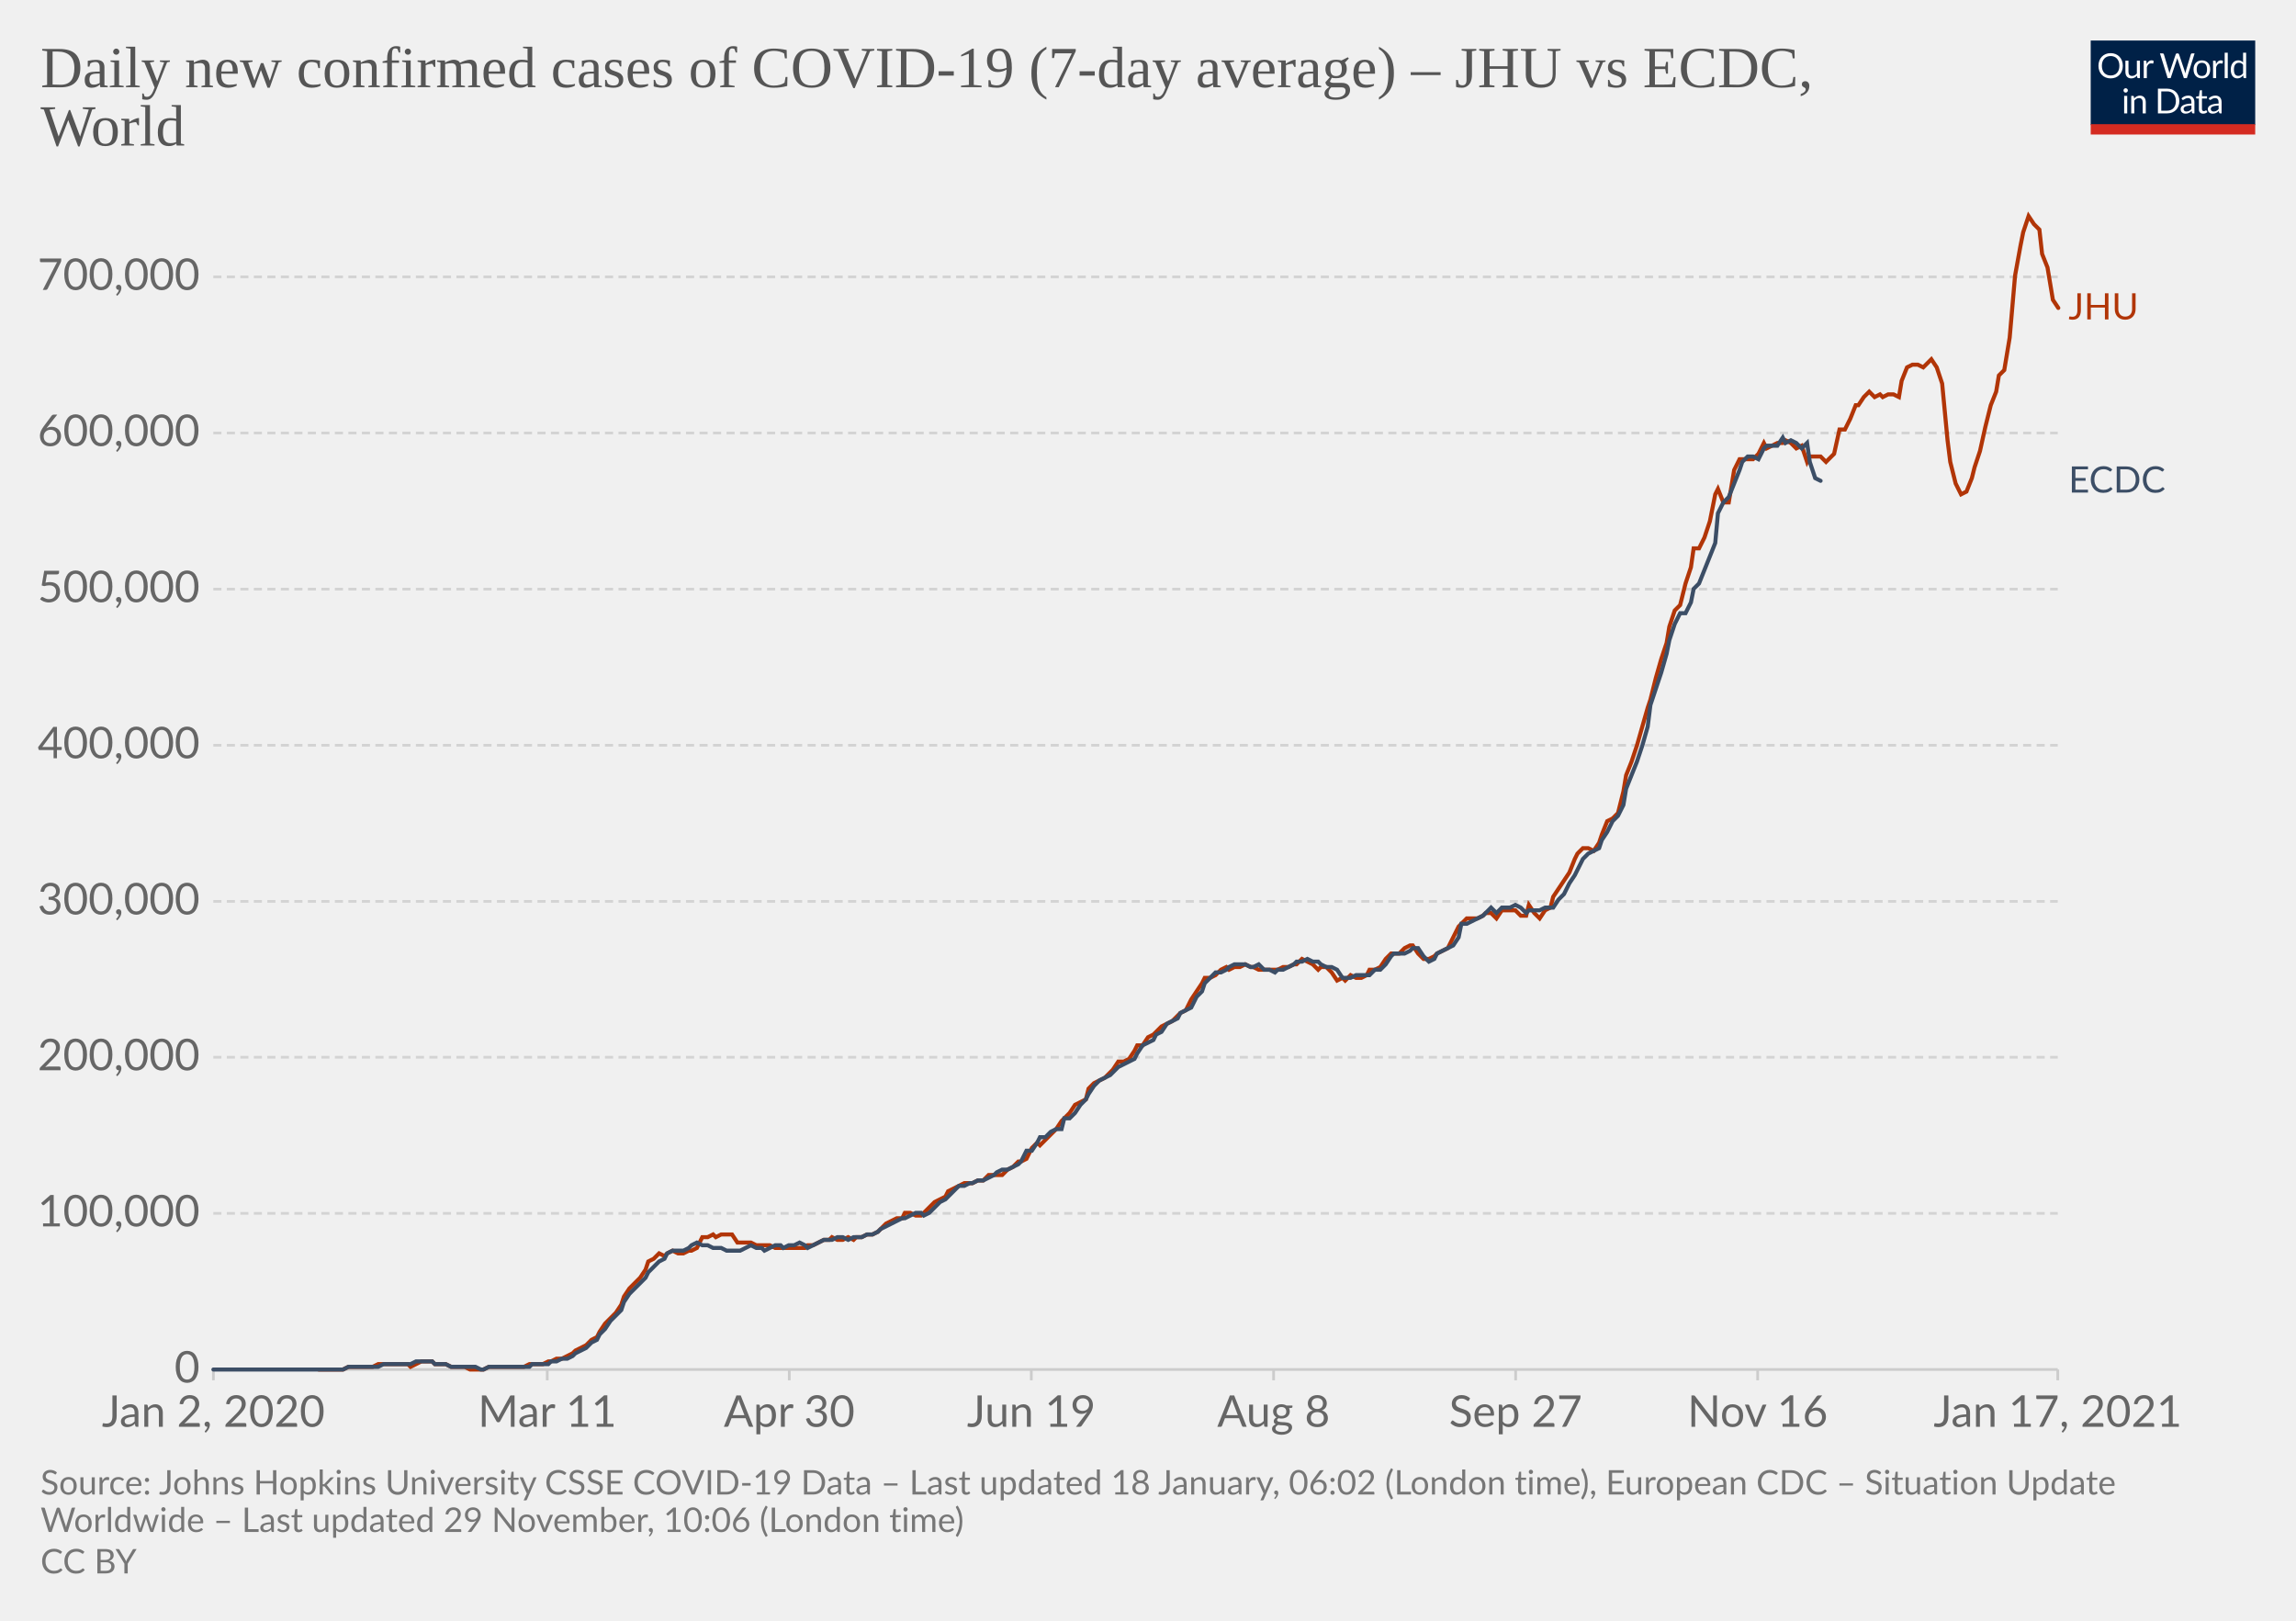
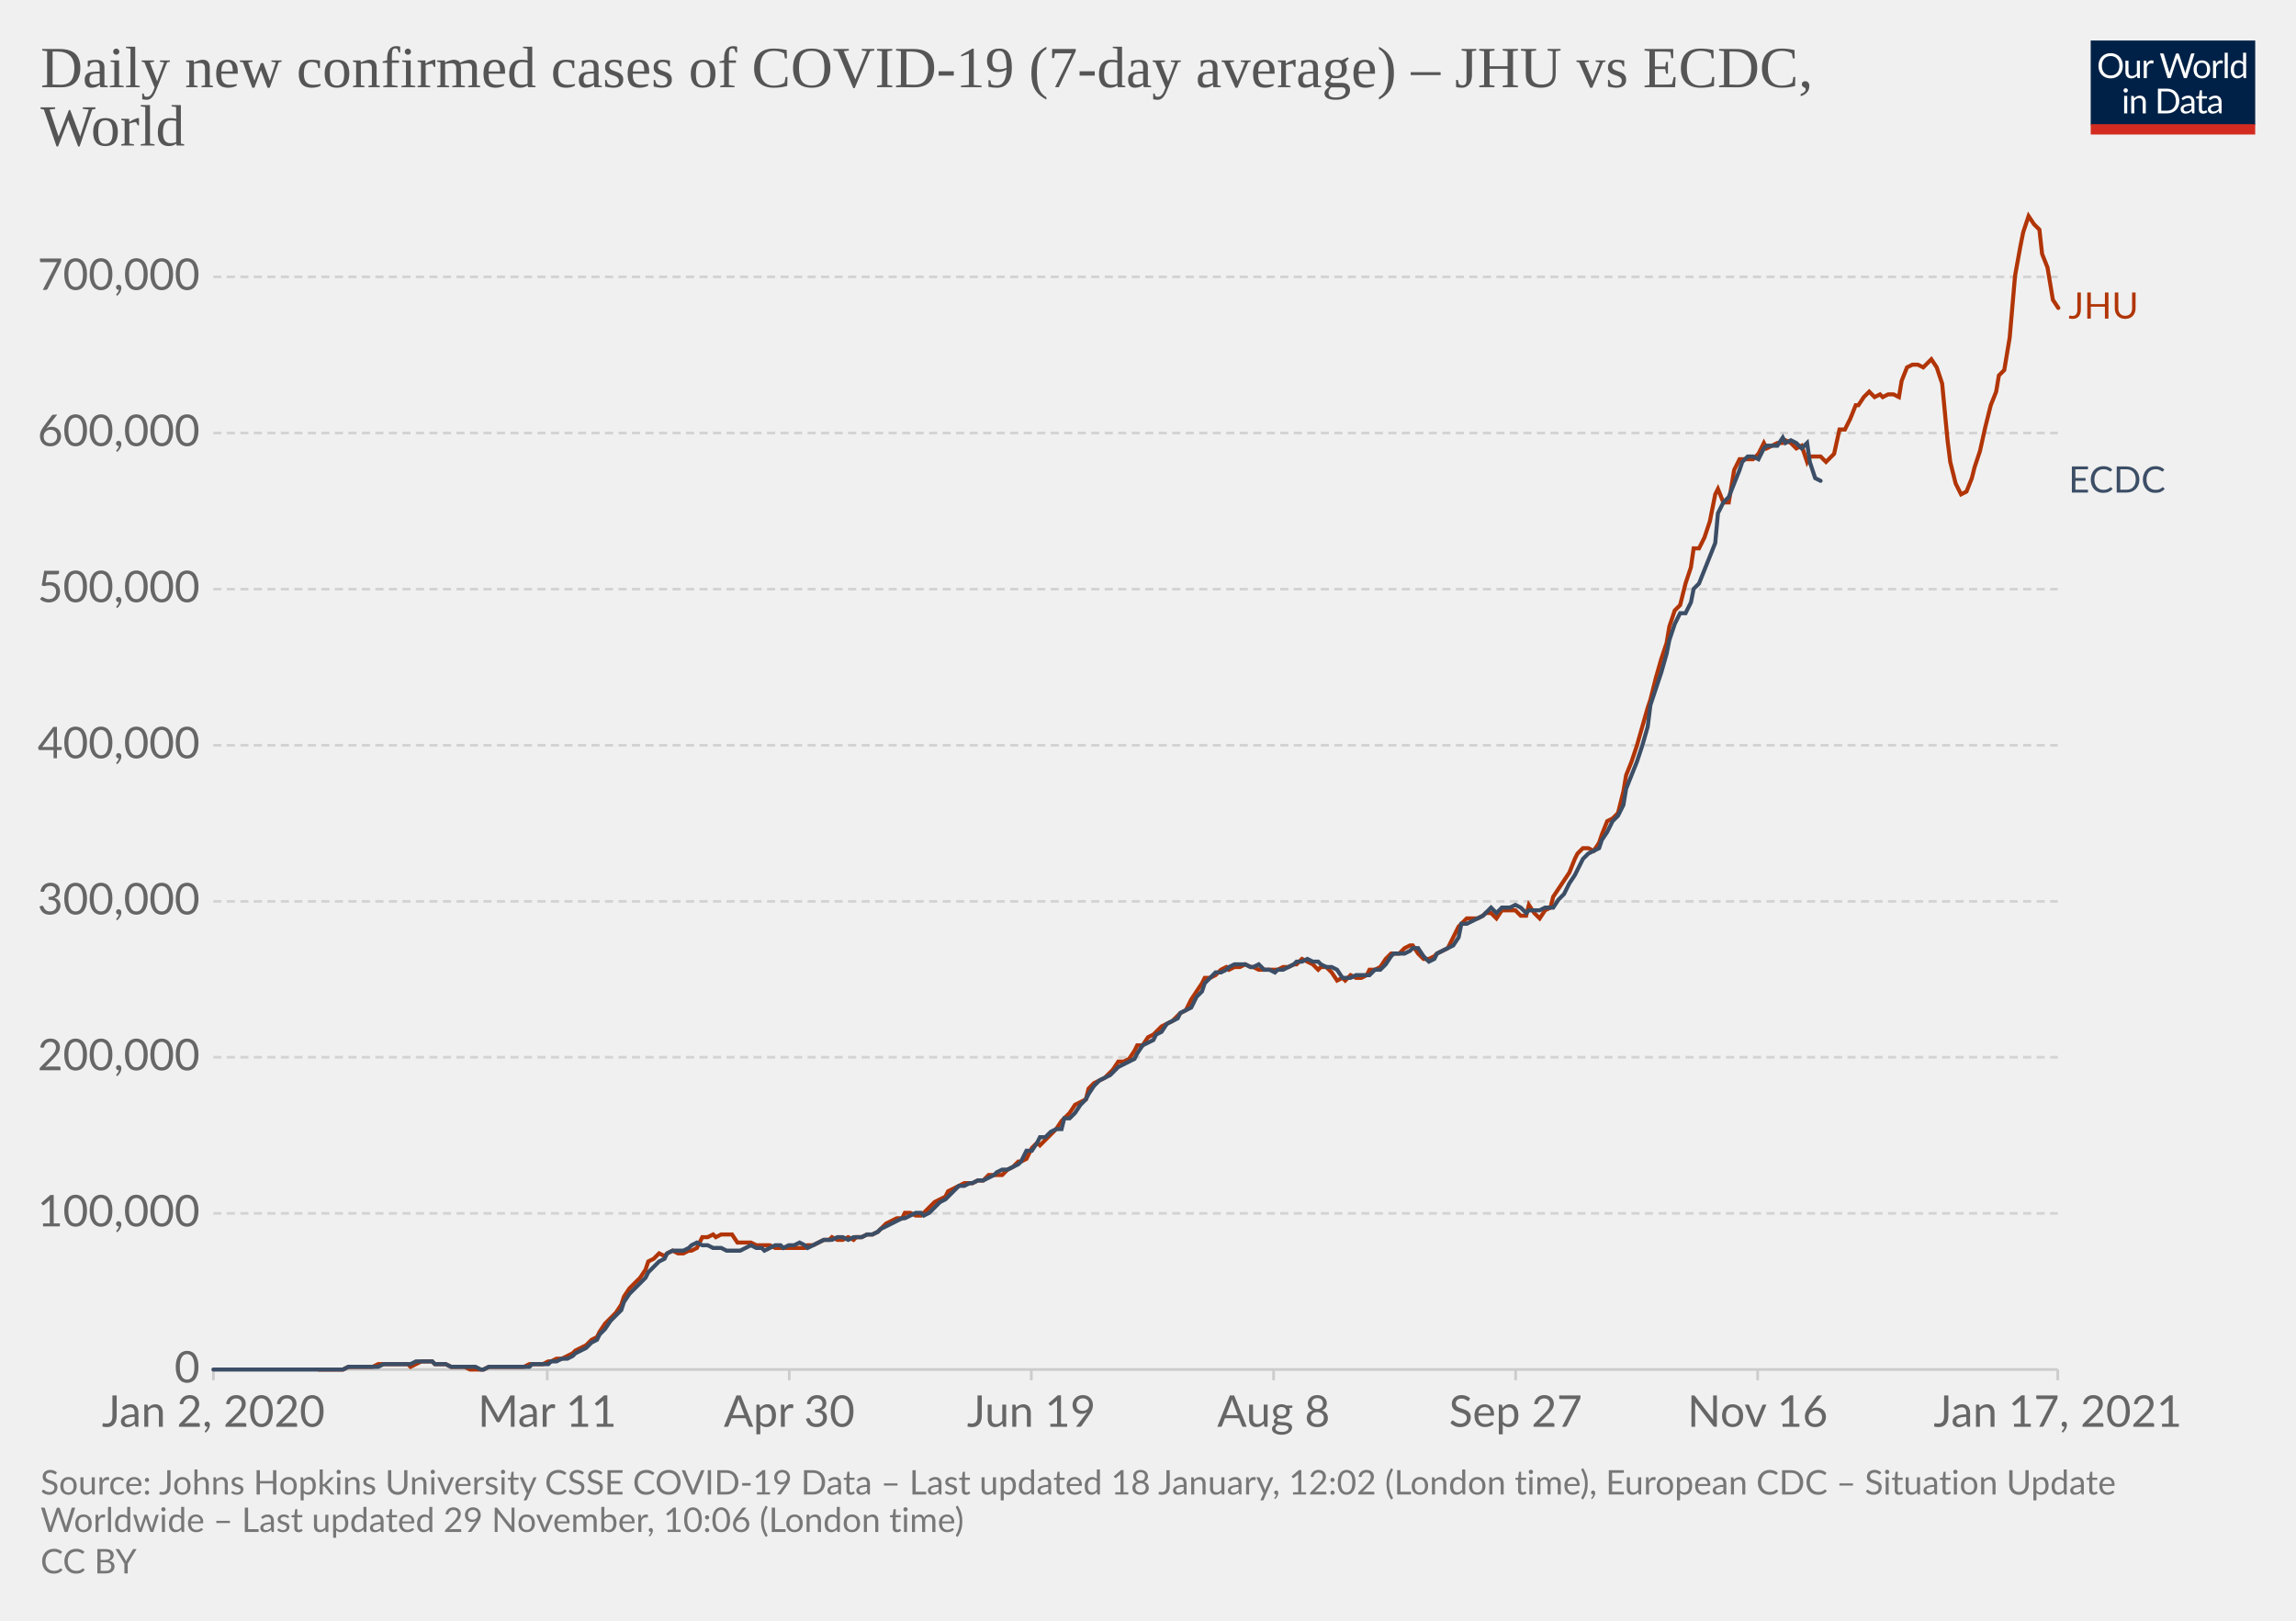
<svg xmlns="http://www.w3.org/2000/svg" version="1.1" style="background-color:#fff;-webkit-font-smoothing:antialiased" width="850" height="600" viewBox="0 0 850 600" font-family="Lato,'Helvetica Neue',Helvetica,Arial,sans-serif" font-size="18" text-rendering="optimizeLegibility">
  <g class="HeaderView">
    <g transform="matrix(.29 0 0 .29 774 15)">
      <svg width="210" height="120" viewBox="0 0 210 120" fill="none">
        <g clip-path="url(#clip0)">
          <path d="M0 0h210v107.89H0V0z" fill="#002147" />
          <path d="M40.98 32.25c0 2.36-.38 4.53-1.12 6.51a14.26 14.26 0 01-8.1 8.4c-1.9.78-4.02 1.17-6.34 1.17a16.6 16.6 0 01-6.33-1.17 14.31 14.31 0 01-8.08-8.4 18.29 18.29 0 01-1.12-6.51c0-2.36.38-4.53 1.12-6.5.75-1.97 1.8-3.67 3.17-5.1a14.32 14.32 0 014.9-3.34c1.92-.8 4.03-1.19 6.34-1.19 2.32 0 4.43.4 6.34 1.19 1.92.8 3.56 1.9 4.93 3.34a14.87 14.87 0 013.17 5.1 18.1 18.1 0 011.12 6.5zm-4.38 0c0-1.94-.26-3.68-.8-5.22a10.91 10.91 0 00-2.24-3.89 9.68 9.68 0 00-3.52-2.46 11.95 11.95 0 00-4.62-.86c-1.68 0-3.21.28-4.6.86a9.88 9.88 0 00-3.54 2.46 10.91 10.91 0 00-2.24 3.9c-.53 1.53-.8 3.27-.8 5.2 0 1.94.27 3.68.8 5.22a11.17 11.17 0 002.24 3.9 10.01 10.01 0 003.55 2.44c1.38.56 2.9.83 4.6.83s3.24-.27 4.61-.83a9.8 9.8 0 003.52-2.44 11.17 11.17 0 002.25-3.9c.53-1.54.8-3.28.8-5.21zm26.22-6.54V48H60.5c-.56 0-.9-.27-1.05-.81l-.31-2.4a12.45 12.45 0 01-3.26 2.6c-1.2.64-2.58.96-4.13.96-1.22 0-2.3-.2-3.24-.6a6.52 6.52 0 01-2.33-1.7 7.37 7.37 0 01-1.43-2.67c-.3-1.04-.46-2.2-.46-3.45V25.7h3.91v14.22c0 1.68.38 2.99 1.15 3.91.77.93 1.96 1.39 3.54 1.39 1.16 0 2.24-.27 3.23-.82a10.42 10.42 0 002.8-2.28V25.7h3.91zm8.61 4.47a9.94 9.94 0 012.6-3.56 5.64 5.64 0 013.76-1.3c.47 0 .92.05 1.34.15.44.1.83.27 1.17.49l-.3 2.92c-.09.37-.3.55-.66.55-.2 0-.5-.04-.9-.13a6.21 6.21 0 00-3.24.18 4.23 4.23 0 00-1.47.92c-.42.4-.81.9-1.17 1.5-.33.58-.64 1.26-.92 2.02V48H67.7V25.71h2.25c.42 0 .72.08.88.25.16.16.27.44.33.83l.26 3.39zm61.16-13.7L122.75 48h-3.82l-7.99-24.05a21.95 21.95 0 01-.42-1.58 38.36 38.36 0 01-.44 1.58L102.05 48h-3.83L88.4 16.47h3.54c.38 0 .7.1.95.29.26.2.43.43.5.73l6.52 21.9.28 1.28.29 1.46.3-1.46.38-1.27 7.41-21.91c.1-.25.26-.48.51-.69.27-.22.58-.33.95-.33h1.23c.38 0 .69.1.92.29a1.77 1.77 0 01.53.73l7.4 21.9a28.4 28.4 0 01.68 2.62 29.52 29.52 0 01.52-2.61l6.54-21.91a1.31 1.31 0 01.48-.7c.27-.21.58-.32.95-.32h3.32zm9.35 8.88c1.63 0 3.1.27 4.4.82a9.43 9.43 0 015.46 5.94c.5 1.4.74 2.98.74 4.73 0 1.76-.25 3.34-.74 4.75a9.43 9.43 0 01-5.46 5.92c-1.3.52-2.77.79-4.4.79-1.64 0-3.12-.27-4.44-.8a9.42 9.42 0 01-3.35-2.3c-.92-1-1.63-2.2-2.13-3.61-.49-1.41-.73-3-.73-4.75s.24-3.33.73-4.73c.5-1.43 1.2-2.64 2.13-3.63a9.4 9.4 0 013.35-2.31c1.32-.55 2.8-.82 4.44-.82zm0 19.89c2.2 0 3.84-.73 4.93-2.2 1.08-1.48 1.63-3.54 1.63-6.18 0-2.66-.55-4.72-1.63-6.2-1.09-1.49-2.73-2.23-4.93-2.23-1.12 0-2.09.2-2.93.57a5.71 5.71 0 00-2.06 1.65 7.5 7.5 0 00-1.24 2.67c-.26 1.04-.4 2.22-.4 3.54 0 2.64.55 4.7 1.64 6.18 1.1 1.47 2.76 2.2 4.99 2.2zm17.97-15.07a9.94 9.94 0 012.6-3.56 5.64 5.64 0 013.76-1.3c.47 0 .91.05 1.34.15.44.1.83.27 1.16.49l-.28 2.92c-.09.37-.31.55-.66.55-.2 0-.5-.04-.9-.13a6.2 6.2 0 00-3.24.18 4.23 4.23 0 00-1.47.92c-.43.4-.82.9-1.17 1.5a13.1 13.1 0 00-.92 2.02V48h-3.94V25.71h2.24c.43 0 .72.08.88.25.17.16.28.44.33.83l.27 3.39zm15.04-14.59V48h-3.92V15.6h3.92zm19.55 15.43a6.22 6.22 0 00-2.38-2.05 6.7 6.7 0 00-2.86-.6c-2.07 0-3.66.75-4.77 2.23-1.12 1.48-1.68 3.6-1.68 6.33 0 1.46.13 2.7.38 3.74a7.29 7.29 0 001.1 2.56 4.35 4.35 0 001.78 1.45c.7.3 1.5.46 2.4.46 1.29 0 2.41-.3 3.36-.88a9.6 9.6 0 002.67-2.49V31.02zm3.91-15.43V48h-2.33c-.56 0-.9-.27-1.06-.81l-.35-2.71a12.13 12.13 0 01-3.25 2.77 8.28 8.28 0 01-4.23 1.06 7.31 7.31 0 01-6.14-2.9c-.73-.96-1.3-2.15-1.69-3.57a18.35 18.35 0 01.07-9.48 11.29 11.29 0 011.89-3.7 8.7 8.7 0 017.06-3.34 7.96 7.96 0 016.12 2.62V15.59h3.91zM46.61 70.71V93H42.7V70.71h3.91zm.84-7c0 .39-.08.75-.24 1.09a2.81 2.81 0 01-1.52 1.47 2.67 2.67 0 01-2.16 0 2.9 2.9 0 01-1.45-1.47 2.67 2.67 0 010-2.16c.15-.35.35-.65.6-.9.25-.27.53-.47.85-.62a2.67 2.67 0 012.16 0c.35.15.65.35.9.62.27.25.47.55.62.9.16.34.24.7.24 1.08zm7.97 10.24c.49-.54 1-1.04 1.54-1.48a9.85 9.85 0 013.66-1.84 8.96 8.96 0 015.43.35c.94.4 1.72.97 2.33 1.71a7.36 7.36 0 011.43 2.67c.32 1.04.49 2.19.49 3.45V93h-3.94V78.81c0-1.69-.4-3-1.17-3.92-.76-.93-1.93-1.4-3.5-1.4a6.6 6.6 0 00-3.25.83c-1 .56-1.92 1.31-2.77 2.27V93h-3.94V70.71h2.35c.56 0 .9.28 1.04.82l.3 2.42zm57.7 3.3c0 2.36-.37 4.5-1.11 6.44a14.3 14.3 0 01-3.17 4.98 14.1 14.1 0 01-4.93 3.2c-1.9.76-4.02 1.13-6.33 1.13H85.8V61.47h11.77c2.31 0 4.42.39 6.33 1.15a13.8 13.8 0 018.1 8.18 17.75 17.75 0 011.12 6.45zm-4.37 0c0-1.94-.26-3.67-.8-5.2a10.94 10.94 0 00-2.23-3.87 9.57 9.57 0 00-3.53-2.42 12.23 12.23 0 00-4.61-.83h-7.5v24.62h7.5c1.7 0 3.24-.28 4.61-.84a9.7 9.7 0 003.53-2.4 10.94 10.94 0 002.24-3.87c.53-1.53.8-3.26.8-5.2zm19.8 5.72c-1.8.06-3.34.2-4.62.44-1.26.22-2.3.51-3.1.88-.8.36-1.37.8-1.74 1.3-.35.5-.53 1.05-.53 1.67 0 .58.1 1.1.3 1.52a3 3 0 00.76 1.05c.34.27.73.46 1.17.6a6.13 6.13 0 001.45.17 7.28 7.28 0 003.5-.81 11.95 11.95 0 002.82-2.2v-4.62zm-12.65-9.11a12.73 12.73 0 013.98-2.66c1.43-.59 3-.88 4.73-.88 1.25 0 2.36.2 3.33.61a6.81 6.81 0 013.94 4.38c.33 1.04.5 2.19.5 3.43V93h-1.74a1.8 1.8 0 01-.88-.18c-.2-.13-.36-.38-.48-.74l-.44-2.12-1.72 1.46a9.48 9.48 0 01-3.74 1.7c-.69.15-1.46.23-2.3.23-.87 0-1.69-.12-2.45-.35a5.34 5.34 0 01-3.34-2.93 6.64 6.64 0 01-.49-2.64c0-.88.25-1.72.73-2.53a6.33 6.33 0 012.35-2.17c1.09-.63 2.5-1.15 4.25-1.54 1.75-.41 3.89-.65 6.42-.7v-1.75c0-1.73-.37-3.03-1.12-3.91-.75-.9-1.84-1.34-3.28-1.34-.97 0-1.78.12-2.44.37-.64.23-1.2.5-1.7.81l-1.23.82c-.33.23-.67.35-1 .35-.27 0-.5-.07-.69-.2a2.1 2.1 0 01-.48-.53l-.7-1.25zm27.67 19.5c-1.76 0-3.12-.5-4.07-1.48-.94-.98-1.41-2.4-1.41-4.25V74h-2.68a.9.9 0 01-.6-.2c-.16-.14-.24-.36-.24-.66v-1.56l3.65-.46.9-6.89a.9.9 0 01.29-.52.88.88 0 01.62-.22H142v7.67h6.44V74H142v13.38c0 .94.22 1.63.68 2.09.45.45 1.04.68 1.76.68a3.21 3.21 0 001.85-.53l.55-.35c.16-.12.3-.18.41-.18.2 0 .4.13.55.38l1.15 1.87a7.45 7.45 0 01-2.44 1.5 8.53 8.53 0 01-2.95.52zm19.68-10.4c-1.8.07-3.34.21-4.62.45-1.26.22-2.3.51-3.1.88-.8.36-1.37.8-1.74 1.3-.35.5-.53 1.05-.53 1.67 0 .58.1 1.1.3 1.52a2.9 2.9 0 00.76 1.05c.34.27.73.46 1.17.6a6.13 6.13 0 001.45.17 7.3 7.3 0 003.5-.81 12.04 12.04 0 002.82-2.2v-4.62zm-12.65-9.1a12.72 12.72 0 013.99-2.66c1.42-.59 3-.88 4.72-.88 1.25 0 2.36.2 3.33.61a6.81 6.81 0 013.94 4.38c.33 1.04.5 2.19.5 3.43V93h-1.74a1.8 1.8 0 01-.88-.18c-.2-.13-.36-.38-.48-.74l-.44-2.12-1.72 1.46a9.48 9.48 0 01-3.74 1.7c-.69.15-1.46.23-2.3.23-.87 0-1.69-.12-2.45-.35a5.33 5.33 0 01-3.34-2.93 6.62 6.62 0 01-.49-2.64c0-.88.25-1.72.73-2.53a6.33 6.33 0 012.35-2.17c1.09-.63 2.5-1.15 4.25-1.54a31.2 31.2 0 016.42-.7v-1.75c0-1.73-.37-3.03-1.12-3.91-.75-.9-1.84-1.34-3.28-1.34-.97 0-1.78.12-2.44.37-.64.23-1.2.5-1.7.81l-1.22.82c-.34.23-.68.35-1.02.35-.26 0-.49-.07-.68-.2a1.88 1.88 0 01-.48-.53l-.7-1.25zM40.98 32.25c0 2.36-.38 4.53-1.12 6.51a14.26 14.26 0 01-8.1 8.4c-1.9.78-4.02 1.17-6.34 1.17a16.6 16.6 0 01-6.33-1.17 14.31 14.31 0 01-8.08-8.4 18.29 18.29 0 01-1.12-6.51c0-2.36.38-4.53 1.12-6.5.75-1.97 1.8-3.67 3.17-5.1a14.32 14.32 0 014.9-3.34c1.92-.8 4.03-1.19 6.34-1.19 2.32 0 4.43.4 6.34 1.19 1.92.8 3.56 1.9 4.93 3.34a14.87 14.87 0 013.17 5.1 18.1 18.1 0 011.12 6.5zm-4.38 0c0-1.94-.26-3.68-.8-5.22a10.91 10.91 0 00-2.24-3.89 9.68 9.68 0 00-3.52-2.46 11.95 11.95 0 00-4.62-.86c-1.68 0-3.21.28-4.6.86a9.88 9.88 0 00-3.54 2.46 10.91 10.91 0 00-2.24 3.9c-.53 1.53-.8 3.27-.8 5.2 0 1.94.27 3.68.8 5.22a11.17 11.17 0 002.24 3.9 10.01 10.01 0 003.55 2.44c1.38.56 2.9.83 4.6.83s3.24-.27 4.61-.83a9.8 9.8 0 003.52-2.44 11.17 11.17 0 002.25-3.9c.53-1.54.8-3.28.8-5.21zm26.22-6.54V48H60.5c-.56 0-.9-.27-1.05-.81l-.31-2.4a12.45 12.45 0 01-3.26 2.6c-1.2.64-2.58.96-4.13.96-1.22 0-2.3-.2-3.24-.6a6.52 6.52 0 01-2.33-1.7 7.37 7.37 0 01-1.43-2.67c-.3-1.04-.46-2.2-.46-3.45V25.7h3.91v14.22c0 1.68.38 2.99 1.15 3.91.77.93 1.96 1.39 3.54 1.39 1.16 0 2.24-.27 3.23-.82a10.42 10.42 0 002.8-2.28V25.7h3.91zm8.61 4.47a9.94 9.94 0 012.6-3.56 5.64 5.64 0 013.76-1.3c.47 0 .92.05 1.34.15.44.1.83.27 1.17.49l-.3 2.92c-.09.37-.3.55-.66.55-.2 0-.5-.04-.9-.13a6.21 6.21 0 00-3.24.18 4.23 4.23 0 00-1.47.92c-.42.4-.81.9-1.17 1.5-.33.58-.64 1.26-.92 2.02V48H67.7V25.71h2.25c.42 0 .72.08.88.25.16.16.27.44.33.83l.26 3.39zm61.16-13.7L122.75 48h-3.82l-7.99-24.05a21.95 21.95 0 01-.42-1.58 38.36 38.36 0 01-.44 1.58L102.05 48h-3.83L88.4 16.47h3.54c.38 0 .7.1.95.29.26.2.43.43.5.73l6.52 21.9.28 1.28.29 1.46.3-1.46.38-1.27 7.41-21.91c.1-.25.26-.48.51-.69.27-.22.58-.33.95-.33h1.23c.38 0 .69.1.92.29a1.77 1.77 0 01.53.73l7.4 21.9a28.4 28.4 0 01.68 2.62 29.52 29.52 0 01.52-2.61l6.54-21.91a1.31 1.31 0 01.48-.7c.27-.21.58-.32.95-.32h3.32zm9.35 8.88c1.63 0 3.1.27 4.4.82a9.43 9.43 0 015.46 5.94c.5 1.4.74 2.98.74 4.73 0 1.76-.25 3.34-.74 4.75a9.43 9.43 0 01-5.46 5.92c-1.3.52-2.77.79-4.4.79-1.64 0-3.12-.27-4.44-.8a9.42 9.42 0 01-3.35-2.3c-.92-1-1.63-2.2-2.13-3.61-.49-1.41-.73-3-.73-4.75s.24-3.33.73-4.73c.5-1.43 1.2-2.64 2.13-3.63a9.4 9.4 0 013.35-2.31c1.32-.55 2.8-.82 4.44-.82zm0 19.89c2.2 0 3.84-.73 4.93-2.2 1.08-1.48 1.63-3.54 1.63-6.18 0-2.66-.55-4.72-1.63-6.2-1.09-1.49-2.73-2.23-4.93-2.23-1.12 0-2.09.2-2.93.57a5.71 5.71 0 00-2.06 1.65 7.5 7.5 0 00-1.24 2.67c-.26 1.04-.4 2.22-.4 3.54 0 2.64.55 4.7 1.64 6.18 1.1 1.47 2.76 2.2 4.99 2.2zm17.97-15.07a9.94 9.94 0 012.6-3.56 5.64 5.64 0 013.76-1.3c.47 0 .91.05 1.34.15.44.1.83.27 1.16.49l-.28 2.92c-.09.37-.31.55-.66.55-.2 0-.5-.04-.9-.13a6.2 6.2 0 00-3.24.18 4.23 4.23 0 00-1.47.92c-.43.4-.82.9-1.17 1.5a13.1 13.1 0 00-.92 2.02V48h-3.94V25.71h2.24c.43 0 .72.08.88.25.17.16.28.44.33.83l.27 3.39zm15.04-14.59V48h-3.92V15.6h3.92zm19.55 15.43a6.22 6.22 0 00-2.38-2.05 6.7 6.7 0 00-2.86-.6c-2.07 0-3.66.75-4.77 2.23-1.12 1.48-1.68 3.6-1.68 6.33 0 1.46.13 2.7.38 3.74a7.29 7.29 0 001.1 2.56 4.35 4.35 0 001.78 1.45c.7.3 1.5.46 2.4.46 1.29 0 2.41-.3 3.36-.88a9.6 9.6 0 002.67-2.49V31.02zm3.91-15.43V48h-2.33c-.56 0-.9-.27-1.06-.81l-.35-2.71a12.13 12.13 0 01-3.25 2.77 8.28 8.28 0 01-4.23 1.06 7.31 7.31 0 01-6.14-2.9c-.73-.96-1.3-2.15-1.69-3.57a18.35 18.35 0 01.07-9.48 11.29 11.29 0 011.89-3.7 8.7 8.7 0 017.06-3.34 7.96 7.96 0 016.12 2.62V15.59h3.91zM46.61 70.71V93H42.7V70.71h3.91zm.84-7c0 .39-.08.75-.24 1.09a2.81 2.81 0 01-1.52 1.47 2.67 2.67 0 01-2.16 0 2.9 2.9 0 01-1.45-1.47 2.67 2.67 0 010-2.16c.15-.35.35-.65.6-.9.25-.27.53-.47.85-.62a2.67 2.67 0 012.16 0c.35.15.65.35.9.62.27.25.47.55.62.9.16.34.24.7.24 1.08zm7.97 10.24c.49-.54 1-1.04 1.54-1.48a9.85 9.85 0 013.66-1.84 8.96 8.96 0 015.43.35c.94.4 1.72.97 2.33 1.71a7.36 7.36 0 011.43 2.67c.32 1.04.49 2.19.49 3.45V93h-3.94V78.81c0-1.69-.4-3-1.17-3.92-.76-.93-1.93-1.4-3.5-1.4a6.6 6.6 0 00-3.25.83c-1 .56-1.92 1.31-2.77 2.27V93h-3.94V70.71h2.35c.56 0 .9.28 1.04.82l.3 2.42zm57.7 3.3c0 2.36-.37 4.5-1.11 6.44a14.3 14.3 0 01-3.17 4.98 14.1 14.1 0 01-4.93 3.2c-1.9.76-4.02 1.13-6.33 1.13H85.8V61.47h11.77c2.31 0 4.42.39 6.33 1.15a13.8 13.8 0 018.1 8.18 17.75 17.75 0 011.12 6.45zm-4.37 0c0-1.94-.26-3.67-.8-5.2a10.94 10.94 0 00-2.23-3.87 9.57 9.57 0 00-3.53-2.42 12.23 12.23 0 00-4.61-.83h-7.5v24.62h7.5c1.7 0 3.24-.28 4.61-.84a9.7 9.7 0 003.53-2.4 10.94 10.94 0 002.24-3.87c.53-1.53.8-3.26.8-5.2zm19.8 5.72c-1.8.06-3.34.2-4.62.44-1.26.22-2.3.51-3.1.88-.8.36-1.37.8-1.74 1.3-.35.5-.53 1.05-.53 1.67 0 .58.1 1.1.3 1.52a3 3 0 00.76 1.05c.34.27.73.46 1.17.6a6.13 6.13 0 001.45.17 7.28 7.28 0 003.5-.81 11.95 11.95 0 002.82-2.2v-4.62zm-12.65-9.11a12.73 12.73 0 013.98-2.66c1.43-.59 3-.88 4.73-.88 1.25 0 2.36.2 3.33.61a6.81 6.81 0 013.94 4.38c.33 1.04.5 2.19.5 3.43V93h-1.74a1.8 1.8 0 01-.88-.18c-.2-.13-.36-.38-.48-.74l-.44-2.12-1.72 1.46a9.48 9.48 0 01-3.74 1.7c-.69.15-1.46.23-2.3.23-.87 0-1.69-.12-2.45-.35a5.34 5.34 0 01-3.34-2.93 6.64 6.64 0 01-.49-2.64c0-.88.25-1.72.73-2.53a6.33 6.33 0 012.35-2.17c1.09-.63 2.5-1.15 4.25-1.54 1.75-.41 3.89-.65 6.42-.7v-1.75c0-1.73-.37-3.03-1.12-3.91-.75-.9-1.84-1.34-3.28-1.34-.97 0-1.78.12-2.44.37-.64.23-1.2.5-1.7.81l-1.23.82c-.33.23-.67.35-1 .35-.27 0-.5-.07-.69-.2a2.1 2.1 0 01-.48-.53l-.7-1.25zm27.67 19.5c-1.76 0-3.12-.5-4.07-1.48-.94-.98-1.41-2.4-1.41-4.25V74h-2.68a.9.9 0 01-.6-.2c-.16-.14-.24-.36-.24-.66v-1.56l3.65-.46.9-6.89a.9.9 0 01.29-.52.88.88 0 01.62-.22H142v7.67h6.44V74H142v13.38c0 .94.22 1.63.68 2.09.45.45 1.04.68 1.76.68a3.21 3.21 0 001.85-.53l.55-.35c.16-.12.3-.18.41-.18.2 0 .4.13.55.38l1.15 1.87a7.45 7.45 0 01-2.44 1.5 8.53 8.53 0 01-2.95.52zm19.68-10.4c-1.8.07-3.34.21-4.62.45-1.26.22-2.3.51-3.1.88-.8.36-1.37.8-1.74 1.3-.35.5-.53 1.05-.53 1.67 0 .58.1 1.1.3 1.52a2.9 2.9 0 00.76 1.05c.34.27.73.46 1.17.6a6.13 6.13 0 001.45.17 7.3 7.3 0 003.5-.81 12.04 12.04 0 002.82-2.2v-4.62zm-12.65-9.1a12.72 12.72 0 013.99-2.66c1.42-.59 3-.88 4.72-.88 1.25 0 2.36.2 3.33.61a6.81 6.81 0 013.94 4.38c.33 1.04.5 2.19.5 3.43V93h-1.74a1.8 1.8 0 01-.88-.18c-.2-.13-.36-.38-.48-.74l-.44-2.12-1.72 1.46a9.48 9.48 0 01-3.74 1.7c-.69.15-1.46.23-2.3.23-.87 0-1.69-.12-2.45-.35a5.33 5.33 0 01-3.34-2.93 6.62 6.62 0 01-.49-2.64c0-.88.25-1.72.73-2.53a6.33 6.33 0 012.35-2.17c1.09-.63 2.5-1.15 4.25-1.54a31.2 31.2 0 016.42-.7v-1.75c0-1.73-.37-3.03-1.12-3.91-.75-.9-1.84-1.34-3.28-1.34-.97 0-1.78.12-2.44.37-.64.23-1.2.5-1.7.81l-1.22.82c-.34.23-.68.35-1.02.35-.26 0-.49-.07-.68-.2a1.88 1.88 0 01-.48-.53l-.7-1.25zM40.98 32.25c0 2.36-.38 4.53-1.12 6.51a14.26 14.26 0 01-8.1 8.4c-1.9.78-4.02 1.17-6.34 1.17a16.6 16.6 0 01-6.33-1.17 14.31 14.31 0 01-8.08-8.4 18.29 18.29 0 01-1.12-6.51c0-2.36.38-4.53 1.12-6.5.75-1.97 1.8-3.67 3.17-5.1a14.32 14.32 0 014.9-3.34c1.92-.8 4.03-1.19 6.34-1.19 2.32 0 4.43.4 6.34 1.19 1.92.8 3.56 1.9 4.93 3.34a14.87 14.87 0 013.17 5.1 18.1 18.1 0 011.12 6.5zm-4.38 0c0-1.94-.26-3.68-.8-5.22a10.91 10.91 0 00-2.24-3.89 9.68 9.68 0 00-3.52-2.46 11.95 11.95 0 00-4.62-.86c-1.68 0-3.21.28-4.6.86a9.88 9.88 0 00-3.54 2.46 10.91 10.91 0 00-2.24 3.9c-.53 1.53-.8 3.27-.8 5.2 0 1.94.27 3.68.8 5.22a11.17 11.17 0 002.24 3.9 10.01 10.01 0 003.55 2.44c1.38.56 2.9.83 4.6.83s3.24-.27 4.61-.83a9.8 9.8 0 003.52-2.44 11.17 11.17 0 002.25-3.9c.53-1.54.8-3.28.8-5.21zm26.22-6.54V48H60.5c-.56 0-.9-.27-1.05-.81l-.31-2.4a12.45 12.45 0 01-3.26 2.6c-1.2.64-2.58.96-4.13.96-1.22 0-2.3-.2-3.24-.6a6.52 6.52 0 01-2.33-1.7 7.37 7.37 0 01-1.43-2.67c-.3-1.04-.46-2.2-.46-3.45V25.7h3.91v14.22c0 1.68.38 2.99 1.15 3.91.77.93 1.96 1.39 3.54 1.39 1.16 0 2.24-.27 3.23-.82a10.42 10.42 0 002.8-2.28V25.7h3.91zm8.61 4.47a9.94 9.94 0 012.6-3.56 5.64 5.64 0 013.76-1.3c.47 0 .92.05 1.34.15.44.1.83.27 1.17.49l-.3 2.92c-.09.37-.3.55-.66.55-.2 0-.5-.04-.9-.13a6.21 6.21 0 00-3.24.18 4.23 4.23 0 00-1.47.92c-.42.4-.81.9-1.17 1.5-.33.58-.64 1.26-.92 2.02V48H67.7V25.71h2.25c.42 0 .72.08.88.25.16.16.27.44.33.83l.26 3.39zm61.16-13.7L122.75 48h-3.82l-7.99-24.05a21.95 21.95 0 01-.42-1.58 38.36 38.36 0 01-.44 1.58L102.05 48h-3.83L88.4 16.47h3.54c.38 0 .7.1.95.29.26.2.43.43.5.73l6.52 21.9.28 1.28.29 1.46.3-1.46.38-1.27 7.41-21.91c.1-.25.26-.48.51-.69.27-.22.58-.33.95-.33h1.23c.38 0 .69.1.92.29a1.77 1.77 0 01.53.73l7.4 21.9a28.4 28.4 0 01.68 2.62 29.52 29.52 0 01.52-2.61l6.54-21.91a1.31 1.31 0 01.48-.7c.27-.21.58-.32.95-.32h3.32zm9.35 8.88c1.63 0 3.1.27 4.4.82a9.43 9.43 0 015.46 5.94c.5 1.4.74 2.98.74 4.73 0 1.76-.25 3.34-.74 4.75a9.43 9.43 0 01-5.46 5.92c-1.3.52-2.77.79-4.4.79-1.64 0-3.12-.27-4.44-.8a9.42 9.42 0 01-3.35-2.3c-.92-1-1.63-2.2-2.13-3.61-.49-1.41-.73-3-.73-4.75s.24-3.33.73-4.73c.5-1.43 1.2-2.64 2.13-3.63a9.4 9.4 0 013.35-2.31c1.32-.55 2.8-.82 4.44-.82zm0 19.89c2.2 0 3.84-.73 4.93-2.2 1.08-1.48 1.63-3.54 1.63-6.18 0-2.66-.55-4.72-1.63-6.2-1.09-1.49-2.73-2.23-4.93-2.23-1.12 0-2.09.2-2.93.57a5.71 5.71 0 00-2.06 1.65 7.5 7.5 0 00-1.24 2.67c-.26 1.04-.4 2.22-.4 3.54 0 2.64.55 4.7 1.64 6.18 1.1 1.47 2.76 2.2 4.99 2.2zm17.97-15.07a9.94 9.94 0 012.6-3.56 5.64 5.64 0 013.76-1.3c.47 0 .91.05 1.34.15.44.1.83.27 1.16.49l-.28 2.92c-.09.37-.31.55-.66.55-.2 0-.5-.04-.9-.13a6.2 6.2 0 00-3.24.18 4.23 4.23 0 00-1.47.92c-.43.4-.82.9-1.17 1.5a13.1 13.1 0 00-.92 2.02V48h-3.94V25.71h2.24c.43 0 .72.08.88.25.17.16.28.44.33.83l.27 3.39zm15.04-14.59V48h-3.92V15.6h3.92zm19.55 15.43a6.22 6.22 0 00-2.38-2.05 6.7 6.7 0 00-2.86-.6c-2.07 0-3.66.75-4.77 2.23-1.12 1.48-1.68 3.6-1.68 6.33 0 1.46.13 2.7.38 3.74a7.29 7.29 0 001.1 2.56 4.35 4.35 0 001.78 1.45c.7.3 1.5.46 2.4.46 1.29 0 2.41-.3 3.36-.88a9.6 9.6 0 002.67-2.49V31.02zm3.91-15.43V48h-2.33c-.56 0-.9-.27-1.06-.81l-.35-2.71a12.13 12.13 0 01-3.25 2.77 8.28 8.28 0 01-4.23 1.06 7.31 7.31 0 01-6.14-2.9c-.73-.96-1.3-2.15-1.69-3.57a18.35 18.35 0 01.07-9.48 11.29 11.29 0 011.89-3.7 8.7 8.7 0 017.06-3.34 7.96 7.96 0 016.12 2.62V15.59h3.91zM46.61 70.71V93H42.7V70.71h3.91zm.84-7c0 .39-.08.75-.24 1.09a2.81 2.81 0 01-1.52 1.47 2.67 2.67 0 01-2.16 0 2.9 2.9 0 01-1.45-1.47 2.67 2.67 0 010-2.16c.15-.35.35-.65.6-.9.25-.27.53-.47.85-.62a2.67 2.67 0 012.16 0c.35.15.65.35.9.62.27.25.47.55.62.9.16.34.24.7.24 1.08zm7.97 10.24c.49-.54 1-1.04 1.54-1.48a9.85 9.85 0 013.66-1.84 8.96 8.96 0 015.43.35c.94.4 1.72.97 2.33 1.71a7.36 7.36 0 011.43 2.67c.32 1.04.49 2.19.49 3.45V93h-3.94V78.81c0-1.69-.4-3-1.17-3.92-.76-.93-1.93-1.4-3.5-1.4a6.6 6.6 0 00-3.25.83c-1 .56-1.92 1.31-2.77 2.27V93h-3.94V70.71h2.35c.56 0 .9.28 1.04.82l.3 2.42zm57.7 3.3c0 2.36-.37 4.5-1.11 6.44a14.3 14.3 0 01-3.17 4.98 14.1 14.1 0 01-4.93 3.2c-1.9.76-4.02 1.13-6.33 1.13H85.8V61.47h11.77c2.31 0 4.42.39 6.33 1.15a13.8 13.8 0 018.1 8.18 17.75 17.75 0 011.12 6.45zm-4.37 0c0-1.94-.26-3.67-.8-5.2a10.94 10.94 0 00-2.23-3.87 9.57 9.57 0 00-3.53-2.42 12.23 12.23 0 00-4.61-.83h-7.5v24.62h7.5c1.7 0 3.24-.28 4.61-.84a9.7 9.7 0 003.53-2.4 10.94 10.94 0 002.24-3.87c.53-1.53.8-3.26.8-5.2zm19.8 5.72c-1.8.06-3.34.2-4.62.44-1.26.22-2.3.51-3.1.88-.8.36-1.37.8-1.74 1.3-.35.5-.53 1.05-.53 1.67 0 .58.1 1.1.3 1.52a3 3 0 00.76 1.05c.34.27.73.46 1.17.6a6.13 6.13 0 001.45.17 7.28 7.28 0 003.5-.81 11.95 11.95 0 002.82-2.2v-4.62zm-12.65-9.11a12.73 12.73 0 013.98-2.66c1.43-.59 3-.88 4.73-.88 1.25 0 2.36.2 3.33.61a6.81 6.81 0 013.94 4.38c.33 1.04.5 2.19.5 3.43V93h-1.74a1.8 1.8 0 01-.88-.18c-.2-.13-.36-.38-.48-.74l-.44-2.12-1.72 1.46a9.48 9.48 0 01-3.74 1.7c-.69.15-1.46.23-2.3.23-.87 0-1.69-.12-2.45-.35a5.34 5.34 0 01-3.34-2.93 6.64 6.64 0 01-.49-2.64c0-.88.25-1.72.73-2.53a6.33 6.33 0 012.35-2.17c1.09-.63 2.5-1.15 4.25-1.54 1.75-.41 3.89-.65 6.42-.7v-1.75c0-1.73-.37-3.03-1.12-3.91-.75-.9-1.84-1.34-3.28-1.34-.97 0-1.78.12-2.44.37-.64.23-1.2.5-1.7.81l-1.23.82c-.33.23-.67.35-1 .35-.27 0-.5-.07-.69-.2a2.1 2.1 0 01-.48-.53l-.7-1.25zm27.67 19.5c-1.76 0-3.12-.5-4.07-1.48-.94-.98-1.41-2.4-1.41-4.25V74h-2.68a.9.9 0 01-.6-.2c-.16-.14-.24-.36-.24-.66v-1.56l3.65-.46.9-6.89a.9.9 0 01.29-.52.88.88 0 01.62-.22H142v7.67h6.44V74H142v13.38c0 .94.22 1.63.68 2.09.45.45 1.04.68 1.76.68a3.21 3.21 0 001.85-.53l.55-.35c.16-.12.3-.18.41-.18.2 0 .4.13.55.38l1.15 1.87a7.45 7.45 0 01-2.44 1.5 8.53 8.53 0 01-2.95.52zm19.68-10.4c-1.8.07-3.34.21-4.62.45-1.26.22-2.3.51-3.1.88-.8.36-1.37.8-1.74 1.3-.35.5-.53 1.05-.53 1.67 0 .58.1 1.1.3 1.52a2.9 2.9 0 00.76 1.05c.34.27.73.46 1.17.6a6.13 6.13 0 001.45.17 7.3 7.3 0 003.5-.81 12.04 12.04 0 002.82-2.2v-4.62zm-12.65-9.1a12.72 12.72 0 013.99-2.66c1.42-.59 3-.88 4.72-.88 1.25 0 2.36.2 3.33.61a6.81 6.81 0 013.94 4.38c.33 1.04.5 2.19.5 3.43V93h-1.74a1.8 1.8 0 01-.88-.18c-.2-.13-.36-.38-.48-.74l-.44-2.12-1.72 1.46a9.48 9.48 0 01-3.74 1.7c-.69.15-1.46.23-2.3.23-.87 0-1.69-.12-2.45-.35a5.33 5.33 0 01-3.34-2.93 6.62 6.62 0 01-.49-2.64c0-.88.25-1.72.73-2.53a6.33 6.33 0 012.35-2.17c1.09-.63 2.5-1.15 4.25-1.54a31.2 31.2 0 016.42-.7v-1.75c0-1.73-.37-3.03-1.12-3.91-.75-.9-1.84-1.34-3.28-1.34-.97 0-1.78.12-2.44.37-.64.23-1.2.5-1.7.81l-1.22.82c-.34.23-.68.35-1.02.35-.26 0-.49-.07-.68-.2a1.88 1.88 0 01-.48-.53l-.7-1.25z" fill="#fff" />
          <path fill="#D42B21" d="M0 106.79h210V120H0z" />
        </g>
        <defs>
          <clipPath id="clip0">
            <path fill="#fff" d="M0 0h210v120H0z" />
          </clipPath>
        </defs>
      </svg>
    </g>
    <a href="https://ourworldindata.org/grapher/daily-covid-cases-jhu-ecdc?tab=chart&amp;stackMode=absolute&amp;region=World" target="_blank" rel="noopener" font-family="&quot;Playfair Display&quot;,Georgia,&quot;Times New Roman&quot;,serif">
      <text font-size="21.6" x="15" y="32.3" fill="#555">
        <tspan x="15" y="32.28">Daily new confirmed cases of COVID-19 (7-day average) – JHU vs ECDC,</tspan>
        <tspan x="15" y="53.88">World</tspan>
      </text>
    </a>
  </g>
  <g class="LineChart">
    <defs>
      <clipPath id="a">
        <path d="M68.97 0h830v896.4h-830z" />
      </clipPath>
    </defs>
    <g class="DualAxisView">
      <g class="HorizontalAxis">
        <path stroke="#ccc" d="M79 507v4M202.6 507v4M292.2 507v4M381.8 507v4M471.5 507v4M561.1 507v4M650.7 507v4M761.8 507v4" />
        <text x="79" y="528.2" fill="#666" text-anchor="middle" font-size="16.2">Jan 2, 2020</text>
        <text x="202.6" y="528.2" fill="#666" text-anchor="middle" font-size="16.2">Mar 11</text>
        <text x="292.2" y="528.2" fill="#666" text-anchor="middle" font-size="16.2">Apr 30</text>
        <text x="381.8" y="528.2" fill="#666" text-anchor="middle" font-size="16.2">Jun 19</text>
        <text x="471.5" y="528.2" fill="#666" text-anchor="middle" font-size="16.2">Aug 8</text>
        <text x="561.1" y="528.2" fill="#666" text-anchor="middle" font-size="16.2">Sep 27</text>
        <text x="650.7" y="528.2" fill="#666" text-anchor="middle" font-size="16.2">Nov 16</text>
        <text x="761.8" y="528.2" fill="#666" text-anchor="middle" font-size="16.2">Jan 17, 2021</text>
      </g>
      <g class="VerticalAxis" fill="#666" dominant-baseline="middle" text-anchor="end" font-size="16.2">
        <text x="73.97" y="507">0</text>
        <text x="73.97" y="449.2">100,000</text>
        <text x="73.97" y="391.4">200,000</text>
        <text x="73.97" y="333.7">300,000</text>
        <text x="73.97" y="275.9">400,000</text>
        <text x="73.97" y="218.1">500,000</text>
        <text x="73.97" y="160.3">600,000</text>
        <text x="73.97" y="102.5">700,000</text>
      </g>
      <g class="AxisGridLines horizontalLines">
        <path stroke="#ccc" d="M78.97 507h682.82" />
        <path stroke="#d3d3d3" stroke-dasharray="3,2" d="M78.97 449.2h682.82M78.97 391.4h682.82M78.97 333.7h682.82M78.97 275.9h682.82M78.97 218.1h682.82M78.97 160.3h682.82M78.97 102.5h682.82" />
      </g>
    </g>
    <g clip-path="url(#a)">
      <g class="LineLabels" cursor="default">
        <g class="legendMark">
-           <text font-size="13.5" x="765.8" y="118.3" fill="#B13507">
-             <tspan x="765.79" y="118.25">JHU</tspan>
+           <text font-size="13.5" x="765.8" y="118" fill="#B13507">
+             <tspan x="765.79" y="117.95">JHU</tspan>
          </text>
        </g>
        <g class="legendMark">
          <text font-size="13.5" x="765.8" y="182.4" fill="#3C4E66">
            <tspan x="765.79" y="182.35">ECDC</tspan>
          </text>
        </g>
      </g>
      <g class="Lines">
        <g class="key-World_0">
          <path stroke="#B13507" stroke-linecap="round" d="M118 507h9l2-1h9l2-1h11l1 1 2-1 2-1h4l1 1h4l2 1h5l2 1h5l2-1h13l2-1h5l2-1h1l2-1h2l2-1 2-1 1-1 2-1 2-1 2-2 2-1 1-2 2-3 2-2 2-2 2-3 1-3 2-3 2-2 2-2 2-3 1-3 2-1 2-2 2 1 1-1 2-1 2 1h2l2-1h1l2-1 2-4h2l2-1 1 1 2-1h4l2 3h5l2 1h5l2 1h11l1-1h2l2-1 2-1h2l1-1 2 1h2l2-1 2 1 1-1h2l2-1h2l2-1 1-1 2-2 2-1 2-1h2l1-2h2l2 1h2l1-1 2-2 2-2 2-1 2-1 1-2 2-1 2-1 2-1h3l2-1h2l2-2h5l2-2 2-1 2-2h1l2-1 2-4 2-2 1 1 2-2 2-2 2-2 2-3 1-1 2-2 2-3 2-1 2-1 1-4 2-2 2-1 2-1 2-2 1-1 2-3h2l2-1 2-3 1-2h2l2-3 2-1 1-1 2-2 2-1 2-1 2-2 1-1 2-1 2-4 2-3 2-3 1-2h2l2-1 2-2 2-1 1 1 2-1h2l2-1 2 1h1l2 1h7l2-1h2l2-1h1l2-2 2 1 2 1 2 2 1-1h2l2 2 2 3 2-1 1 1 2-2 2 1h2l2-1 1-2h2l2-1 2-3 2-2h3l2-2 2-1h1l2 3 2 2h2l2-1 1-1 2-1 2-1 2-4 2-4 1-1 2-2h4l2-1 1-1h2l2 2 2-3h5l2 2h2l1-4 2 3 2 2 2-3 2-1 1-4 2-3 2-3 2-3 2-5 1-2 2-2h2l2 1 2-3 1-3 2-5 2-1 2-2 2-8 1-6 2-5 2-6 2-7 2-7 1-3 2-8 2-7 2-6 1-6 2-6 2-2 2-8 2-6 1-7h2l2-4 2-6 2-10 1-2 2 5h2l2-12 2-4h5l2-2 2-4 1 2 2-1 2-1h2l1-1 2 1 2 2 2-1 2 6 1-2h4l2 2 2-2 1-1 2-9h2l2-4 2-5h1l2-3 2-2 2 2 2-1 1 1 2-1h2l2 1 1-6 2-5 2-1h2l2 1 1-1 2-2 2 3 2 6 2 21 1 8 2 8 2 4 2-1 2-5 1-4 2-6 2-9 2-8 2-5 1-6 2-2 2-12 2-23 2-11 1-5 2-6 2 3 2 2 1 9 2 5 2 12 2 3" fill="none" stroke-width="1.5" />
        </g>
        <g class="key-World_1">
          <path stroke="#3C4E66" stroke-linecap="round" d="M79 507h48l2-1h11l2-1h10l2-1h6l1 1h4l2 1h9l2 1h1l2-1h15l1-1h6l1-1h2l2-1h2l2-1 1-1 2-1 2-1 2-2 2-1 1-2 2-2 2-3 2-2 2-2 1-3 2-3 2-2 2-2 2-2 1-2 2-2 2-2 2-1 1-2 2-1h4l2-1 1-1 2-1 2 1h2l2 1h3l2 1h5l2-1 2-1 2 1h2l1 1 2-1 2-1h2l1 1 2-1h2l2-1 2 1 1 1 2-1 2-1 2-1h3l2-1h2l2 1 2-1h3l2-1h2l2-1 1-1 2-1 2-1 2-1 2-1h1l2-1 2-1h2l1 1 2-1 2-2 2-2 2-1 1-1 2-2 2-2h2l2-1h1l2-1h2l2-1 2-1 1-1 2-1h2l2-1 2-1 1-1 2-4h2l2-3 1-2h2l2-2 2-1h2l1-4h2l2-2 2-3 2-2 1-2 2-3 2-2 2-1 2-1 1-1 2-2 2-1 2-1 2-1 1-2 2-3 2-1 2-1 1-2 2-1 2-3 2-1 2-1 1-2 2-1 2-1 2-4 2-2 1-3 2-2 2-2h2l2-1 1-1 2-1h4l2 1h1l2-1 2 2h2l2 1 1-1h2l2-1 2-1 1-1h2l2-1 2 1h2l1 1 2 1h2l2 1 2 3h3l2-1h5l2-2h2l2-2 2-3 1-1h4l2-1 1-1h2l2 3 2 2 2-1 1-2 2-1 2-1 2-1 2-3 1-5h2l2-1 2-1 2-1 1-1 2-2 2 2 2-2h3l2-1 2 1 2 2 1-1h4l2-1h3l2-3 2-2 2-4 2-3 1-2 2-4 2-2 2-1 2-1 1-3 2-3 2-4 2-2 2-4 1-6 2-5 2-5 2-6 2-7 1-8 2-6 2-6 2-7 1-5 2-6 2-4h2l2-4 1-5 2-2 2-5 2-5 2-5 1-11 2-4 2-2 2-5 2-5 1-3 2-2h2l2 1 2-4 1-1h4l2-3 1 2 2-1 2 1 2 2 2-2 1 7 2 6 2 1" fill="none" stroke-width="1.5" />
        </g>
      </g>
    </g>
  </g>
  <g class="SourcesFooter" fill="#777">
    <g class="clickable" fill="#777">
      <text font-size="12.6" x="15" y="553.3">
-         <tspan x="15" y="553.28">Source: Johns Hopkins University CSSE COVID-19 Data – Last updated 18 January, 06:02 (London time), European CDC – Situation Update</tspan>
+         <tspan x="15" y="553.28">Source: Johns Hopkins University CSSE COVID-19 Data – Last updated 18 January, 12:02 (London time), European CDC – Situation Update</tspan>
        <tspan x="15" y="567.14">Worldwide – Last updated 29 November, 10:06 (London time)</tspan>
      </text>
    </g>
    <text font-size="12.6" x="15" y="582.5">
      <tspan x="15" y="582.48">
        <a class="cclogo" href="http://creativecommons.org/licenses/by/4.0/deed.en_US" target="_blank" fill="#777">CC BY</a>
      </tspan>
    </text>
  </g>
</svg>
